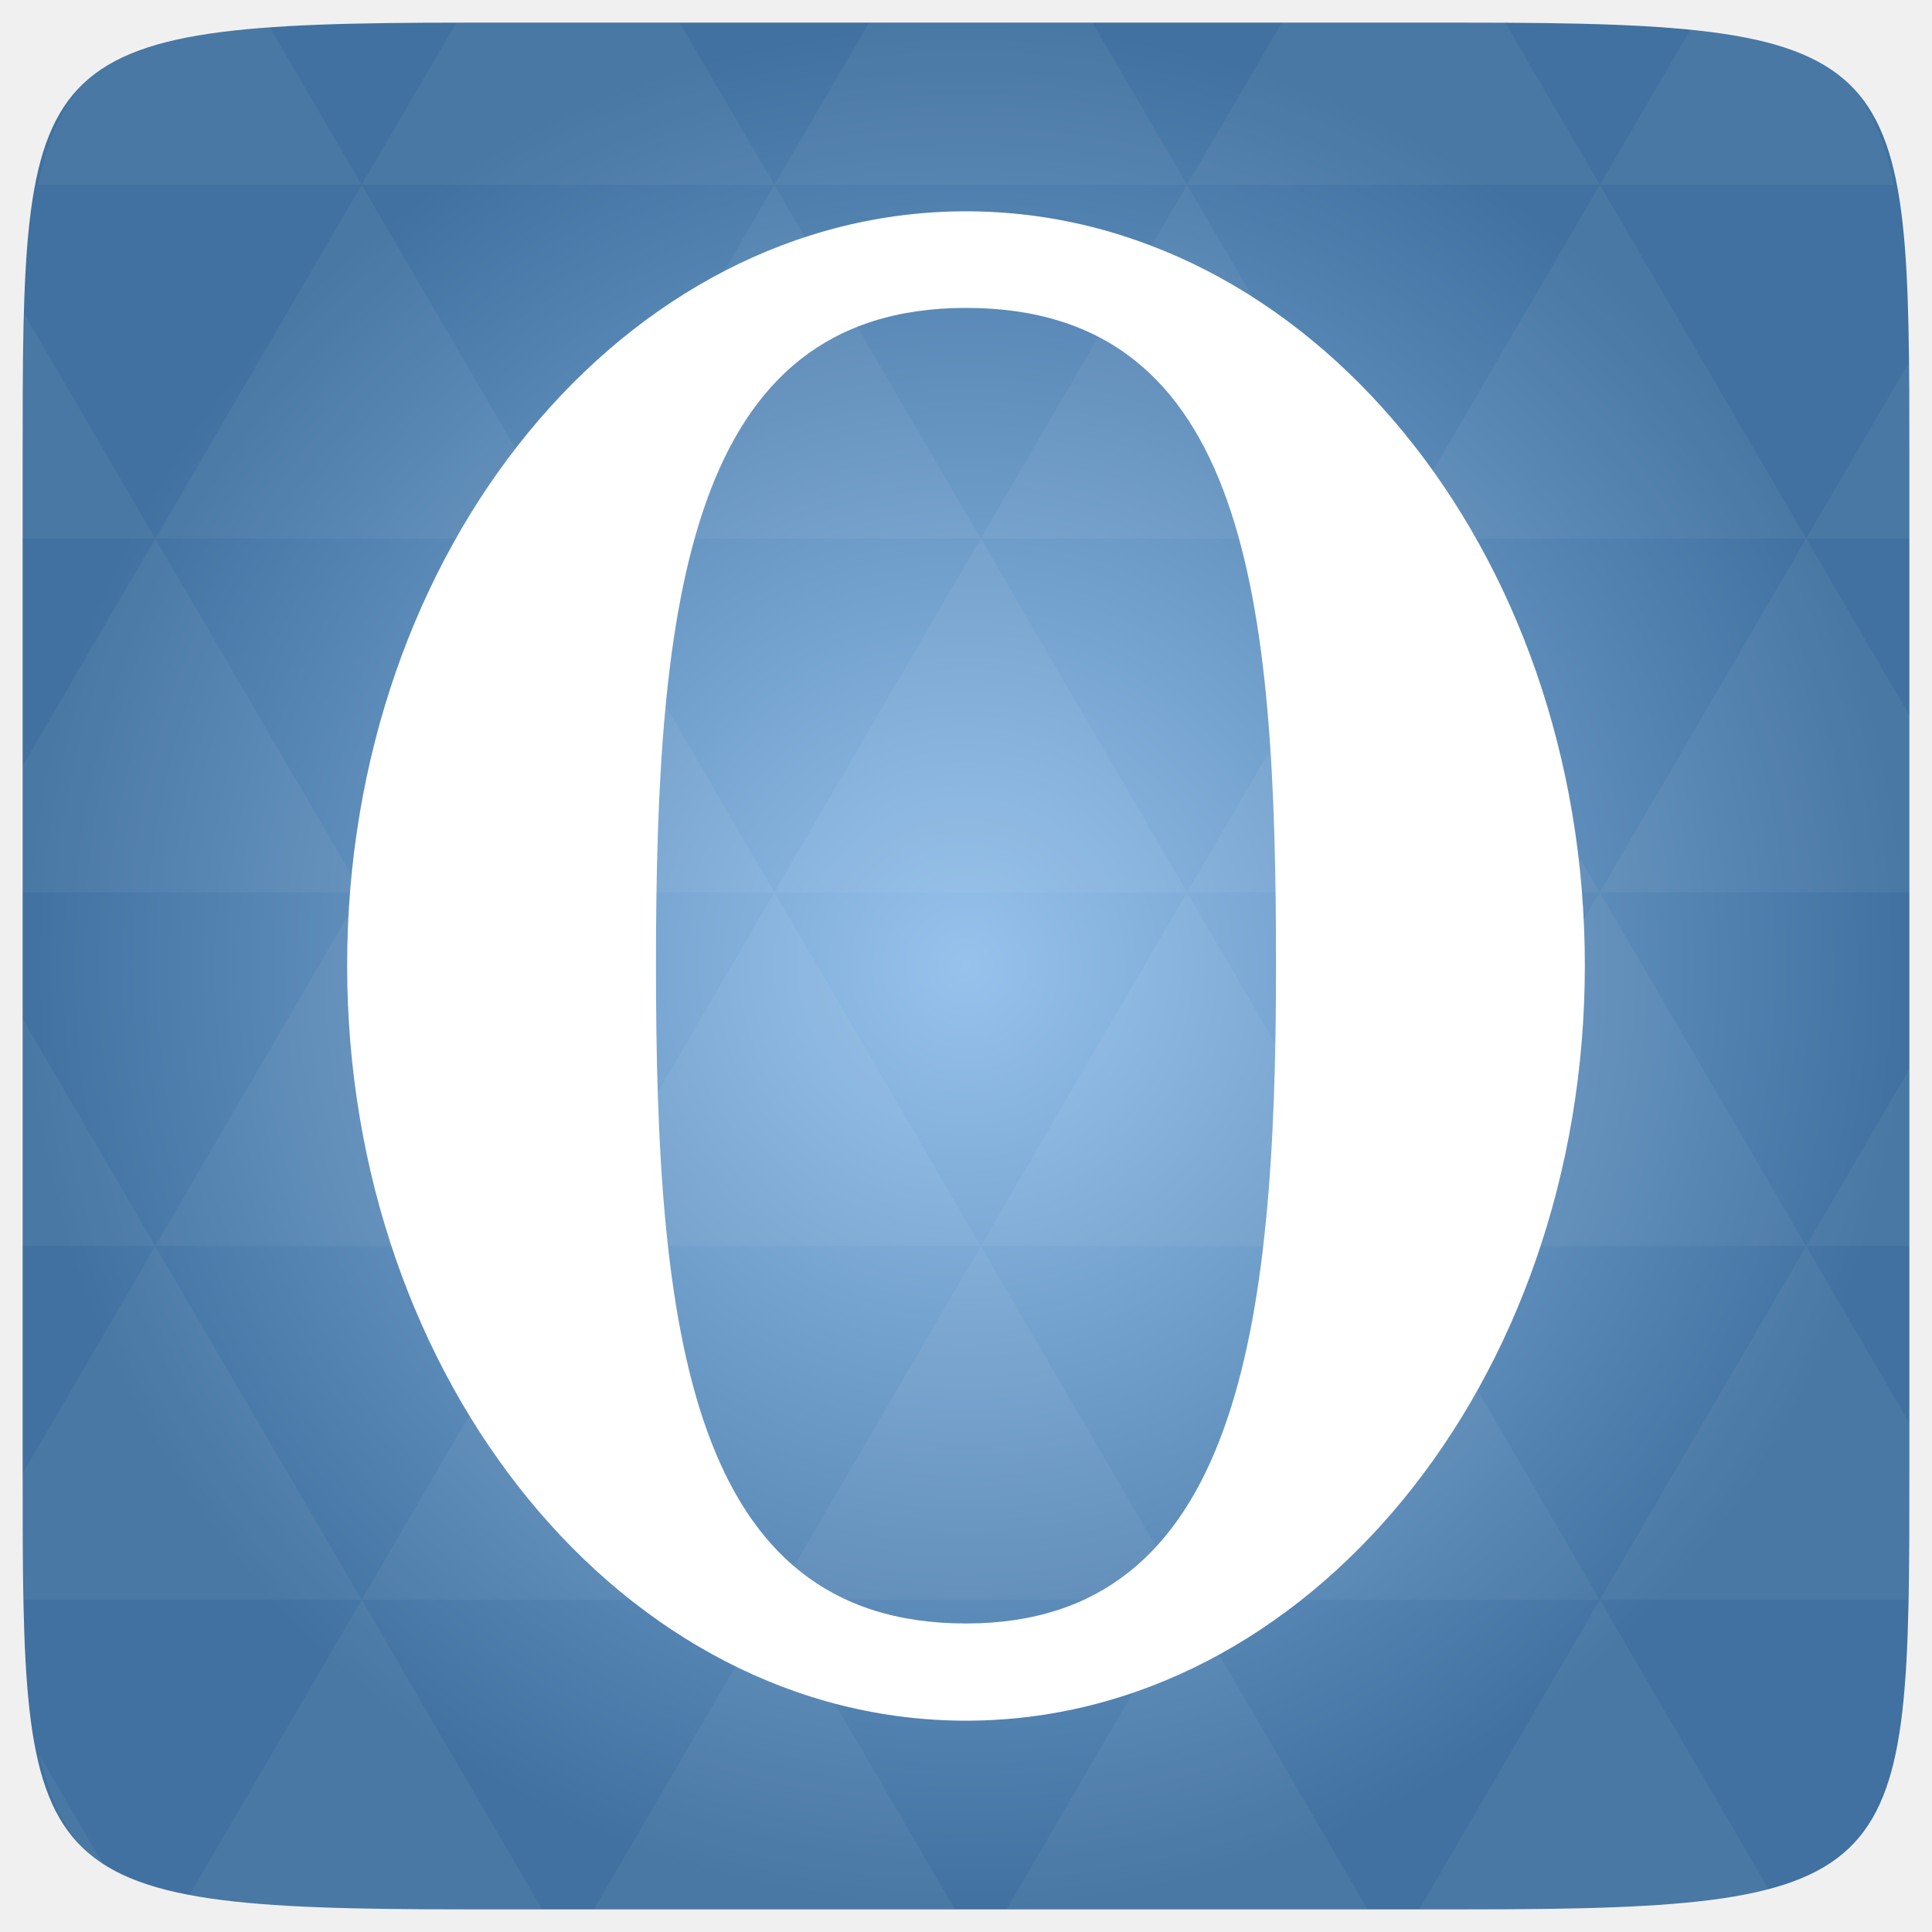
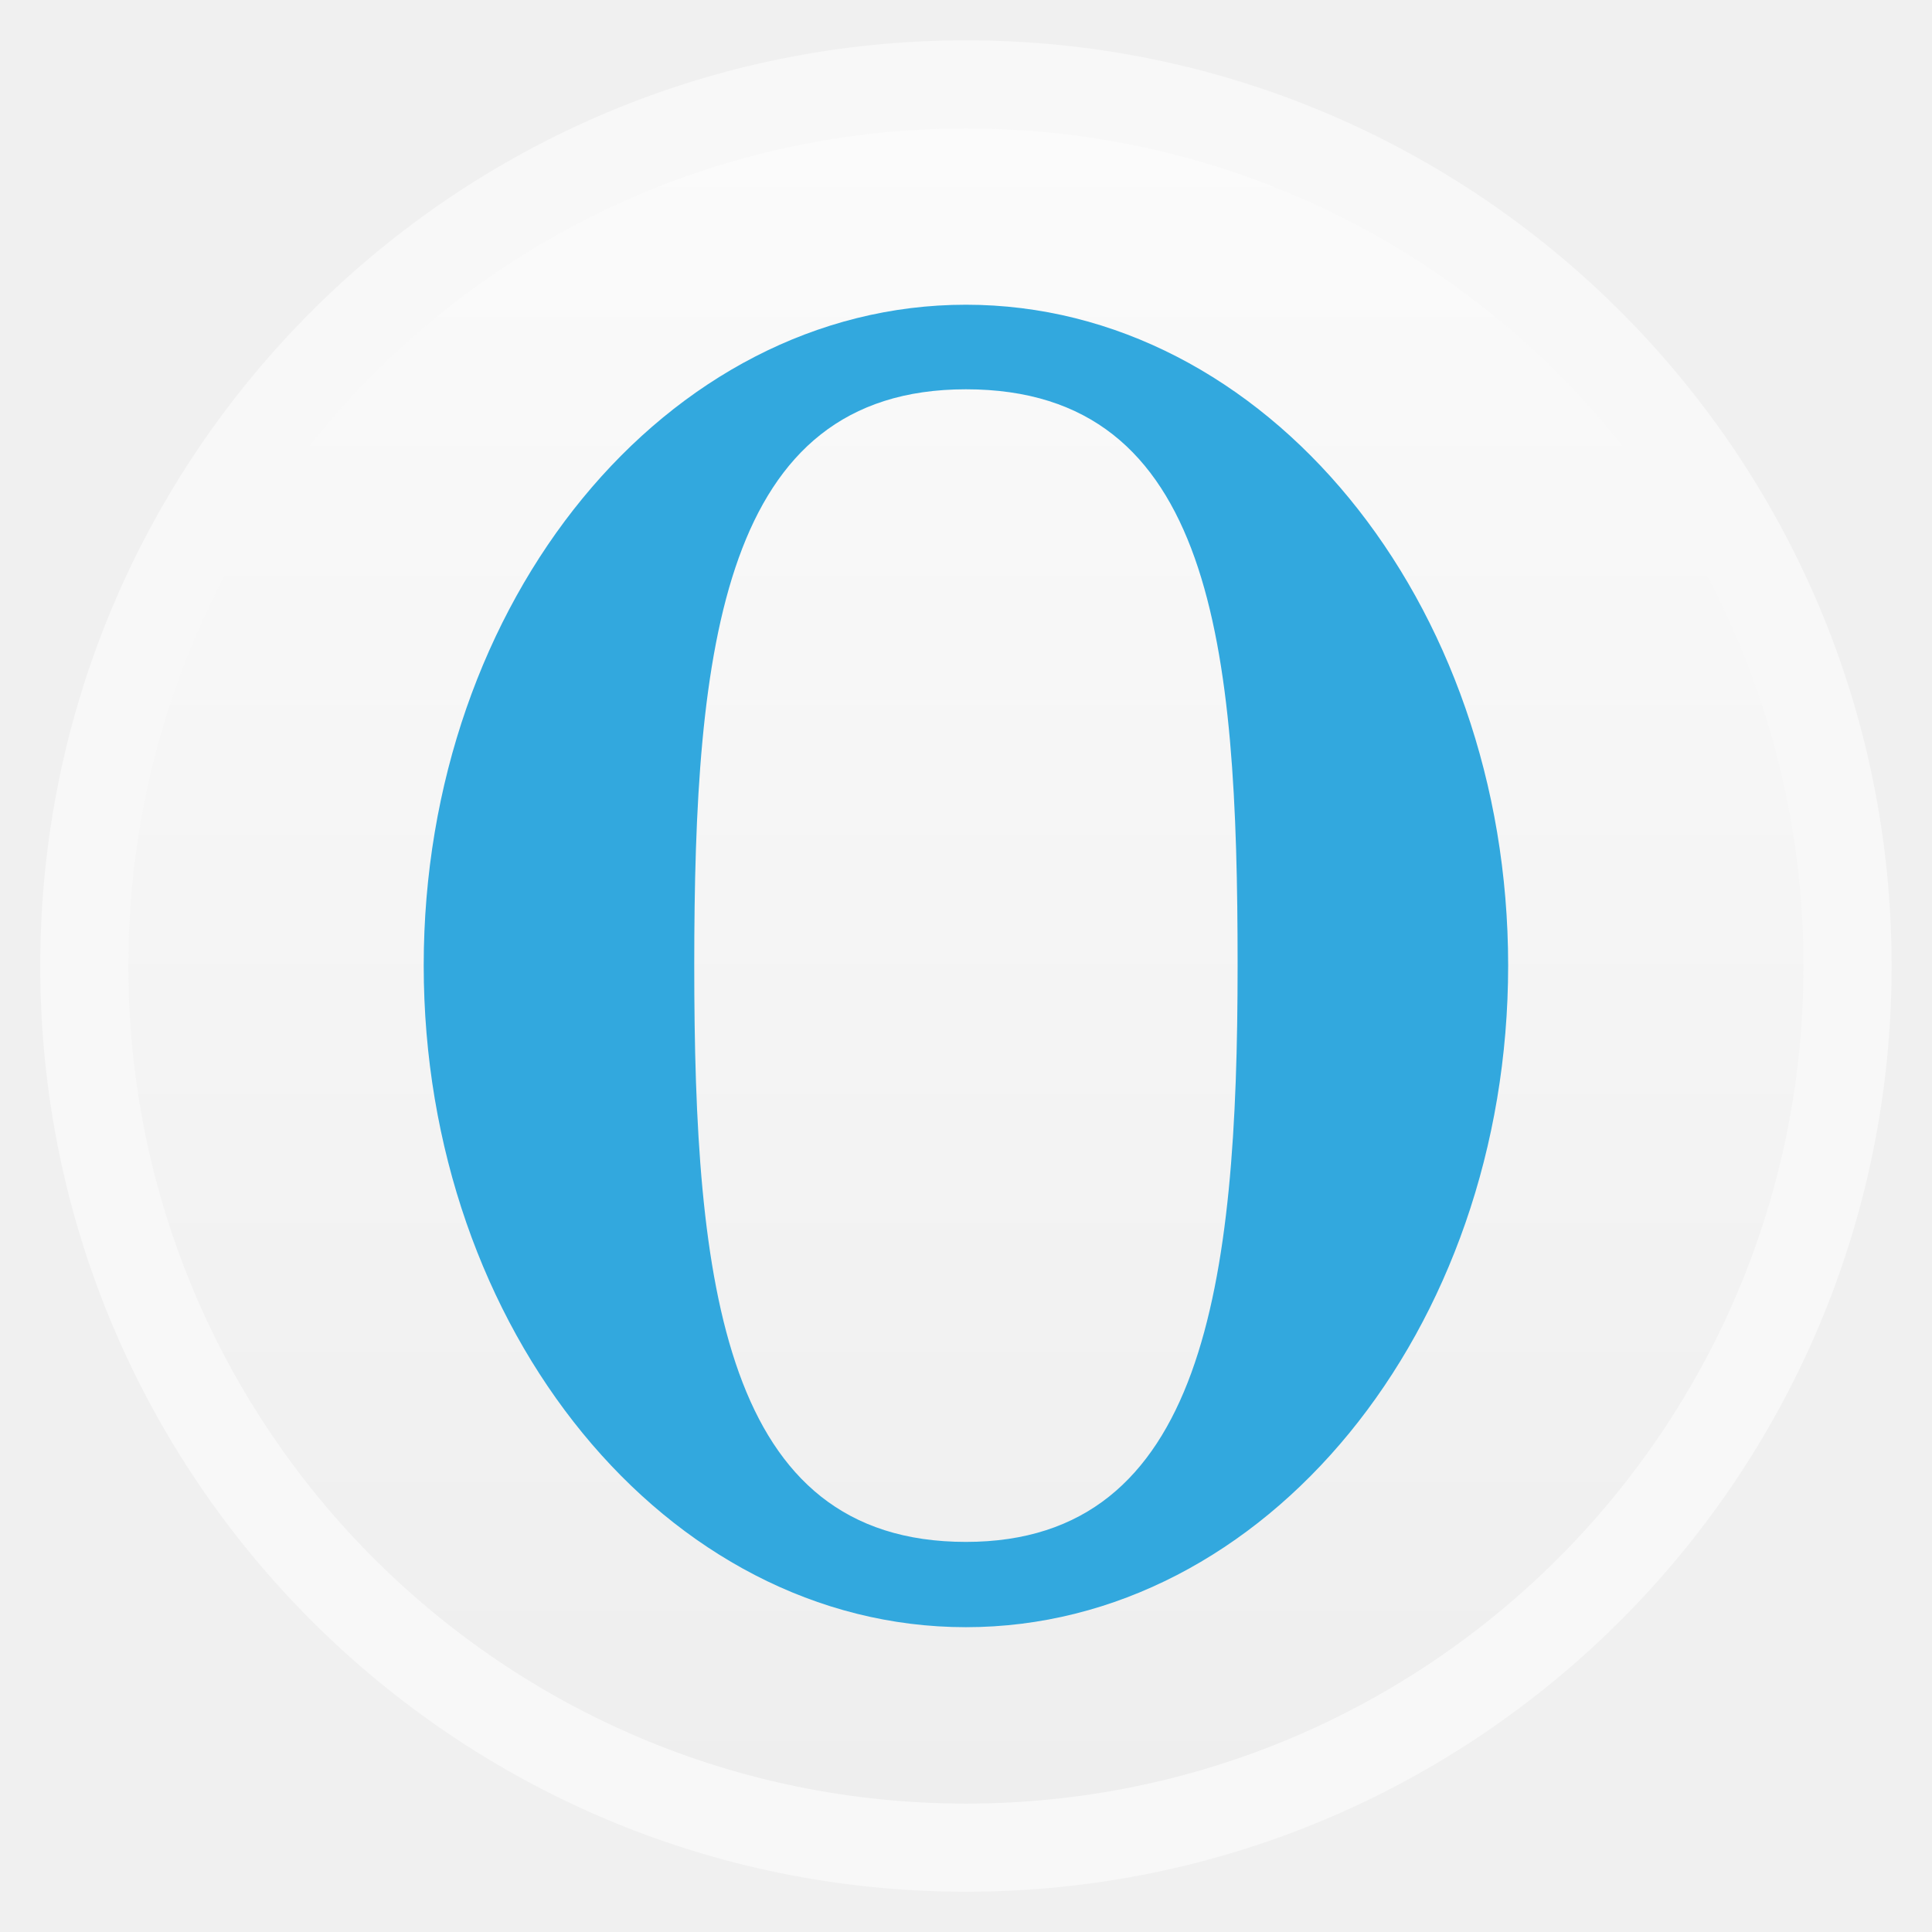
- <svg xmlns="http://www.w3.org/2000/svg" xmlns:xlink="http://www.w3.org/1999/xlink" viewBox="0 0 256 256">
-   <defs>
+ <svg xmlns="http://www.w3.org/2000/svg" xmlns:xlink="http://www.w3.org/1999/xlink" width="48" height="48" id="svg2" version="1.1" viewBox="0 0 13.547 13.547">
+   <defs id="defs4">
+     <linearGradient id="linearGradient4460">
+       <stop style="stop-color:#eeeeee;stop-opacity:1;" offset="0" id="stop4462" />
+       <stop style="stop-color:#fbfbfb;stop-opacity:1;" offset="1" id="stop4464" />
+     </linearGradient>
+     <linearGradient xlink:href="#linearGradient4460" id="linearGradient4500" gradientUnits="userSpaceOnUse" gradientTransform="matrix(1.095238,0,0,1.095238,-133.0018,-9.568666)" x1="128.261" y1="279.096" x2="128.261" y2="268.33" />
+     <linearGradient x2="0" gradientUnits="userSpaceOnUse" y2="1004.847" y1="1053.158" id="linearGradient3787" xlink:href="#linearGradient3896" />
+     <linearGradient id="linearGradient3896">
+       <stop id="stop3015" style="stop-color:#262626" offset="0" />
+       <stop id="stop3017" style="stop-color:#7b7b7b" offset="1" />
+     </linearGradient>
+     <radialGradient gradientUnits="userSpaceOnUse" xlink:href="#linearGradient3895-9-0-3-2-4-0" id="radialGradient4432" r="128" gradientTransform="matrix(0.97656,0,0,0.97656,-16.5349,-236.25)" cy="160" cx="148.004" />
    <linearGradient id="linearGradient3895-9-0-3-2-4-0">
-       <stop offset="0" style="stop-color:#96c2ec" />
-       <stop offset="1" style="stop-color:#4071a0" />
+       <stop id="stop3783" style="stop-color:#f886a5" offset="0" />
+       <stop id="stop3785" style="stop-color:#c8325a" offset="1" />
    </linearGradient>
-     <radialGradient cx="148.004" cy="160" gradientTransform="matrix(.97656 0 0 .97656 -16.5349 -236.25)" r="128" id="radialGradient4432" xlink:href="#linearGradient3895-9-0-3-2-4-0" gradientUnits="userSpaceOnUse" />
  </defs>
-   <g transform="translate(0 208)">
-     <path style="fill:url(#radialGradient4432);color:#bebebe" d="m 253,-146.406 0,132.812 C 253,41.094 253,45 194.406,45 L 61.594,45 C 3,45 3,41.094 3,-13.594 l 0,-132.812 C 3,-201.094 3,-205 61.594,-205 l 132.812,0 C 253,-205 253,-201.094 253,-146.406 z" />
-   </g>
-   <g style="fill:#fff" transform="translate(0 208)">
-     <path style="opacity:.05" d="m 204.08,44.994 c 13.555,-0.064 23.349,-0.435 30.457,-2.35 l -22.552,-38.665 -23.926,41.014 6.348,0 c 3.418,0 6.641,0.014 9.674,0 z m 7.904,-41.014 -27.344,-46.874 -27.344,46.874 54.688,0 z m 0,0 40.802,0 C 252.951,-1.204 253,-7.023 253,-13.598 l 0,-5.859 -13.672,-23.437 -27.344,46.874 z m 27.344,-46.874 -27.344,-46.874 -27.344,46.874 54.688,0 z m 0,0 13.672,0 0,-23.437 -13.672,23.437 z m -54.688,0 -27.344,-46.874 -27.344,46.874 54.688,0 z m -54.688,0 -27.344,46.874 54.688,0 -27.344,-46.874 z m 0,0 -27.344,-46.874 -27.344,46.874 54.688,0 z m -54.688,0 -27.344,46.874 54.688,0 -27.344,-46.874 z m 0,0 -27.344,-46.874 -27.344,46.874 54.688,0 z m -54.688,0 L 3,-12.774 c 0,6.226 0.056,11.798 0.214,16.754 l 44.708,0 -27.344,-46.874 z m 0,0 L 3,-73.014 l 0,30.12 17.578,0 z M 47.922,3.979 24.912,43.407 c 8.527,1.572 20.312,1.587 36.682,1.587 l 10.254,0 L 47.922,3.979 z m 0,-93.747 L 20.578,-136.642 3,-106.522 l 0,16.754 44.922,0 z m 0,0 54.688,0 -27.344,-46.874 -27.344,46.874 z m 27.344,-46.874 -27.344,-46.874 -27.344,46.874 54.688,0 z m 0,0 54.688,0 -27.344,-46.874 -27.344,46.874 z m 27.344,-46.874 -12.543,-21.484 -28.473,0 c -0.399,0 -0.736,-1e-5 -1.129,0 l -12.543,21.484 54.688,0 z m 0,0 54.688,0 -12.543,-21.484 -29.602,0 -12.543,21.484 z m 54.688,0 54.688,0 -12.543,-21.484 c -1.673,-0.002 -3.256,0 -5.035,0 l -24.567,0 -12.543,21.484 z m 0,0 -27.344,46.874 54.688,0 -27.344,-46.874 z m 27.344,46.874 54.688,0 -27.344,-46.874 -27.344,46.874 z m 0,0 -27.344,46.874 54.688,0 -27.344,-46.874 z m 27.344,46.874 41.016,0 0,-23.437 -13.672,-23.437 -27.344,46.874 z m 27.344,-46.874 13.672,0 0,-9.765 c 0,-4.895 -0.04,-9.347 -0.122,-13.458 l -13.55,23.223 z m -82.031,46.874 -27.344,-46.874 -27.344,46.874 54.688,0 z m 54.688,-93.747 38.971,0 c -2.95,-14.715 -10.051,-19.356 -26.825,-20.812 l -12.146,20.812 z m -164.062,0 -12.299,-21.087 c -19.509,1.109 -27.416,5.311 -30.579,21.087 l 42.877,0 z M 20.578,-136.642 3.305,-166.273 C 3.075,-160.539 3,-153.965 3,-146.407 l 0,9.765 17.578,0 z m 82.031,140.621 -23.926,41.014 47.852,0 -23.926,-41.014 z m 54.688,0 -23.926,41.014 47.852,0 L 157.297,3.979 z M 13.834,39.287 5.289,24.639 c 1.572,7.029 4.192,11.641 8.545,14.648 z" />
-     <path d="m 128,-180 c -45.248,0 -82,44.747 -82,99.92 C 46,-24.907 82.752,20 128,20 173.248,20 210,-24.907 210,-80.08 210,-135.253 173.248,-180 128,-180 z m 0,12.8 c 37.485,0 41.08,38.994 41.08,87.12 7e-5,48.127 -4.983,87.2 -41.08,87.2 -36.734,0 -41.08,-39.074 -41.08,-87.2 0,-48.126 4.23,-87.12 41.08,-87.12 z" />
+   <g id="layer1" transform="translate(-1.8188194e-7,-283.4533)">
+     <rect style="opacity:0.5;fill:#ffffff;fill-opacity:1;fill-rule:evenodd;stroke:none" id="rect3330" width="12.982" height="12.982" x="0.282" y="283.736" ry="6.491" />
+     <rect ry="5.873" y="284.354" x="0.9" height="11.746" width="11.746" id="rect4498" style="fill:url(#linearGradient4500);fill-opacity:1;fill-rule:evenodd;stroke:none" />
+     <path style="fill:#32a8de;fill-opacity:1" id="path3796" d="m 6.773,285.59 c -2.098,0 -3.802,2.075 -3.802,4.633 0,2.558 1.704,4.64 3.802,4.64 2.098,0 3.802,-2.082 3.802,-4.64 0,-2.558 -1.704,-4.633 -3.802,-4.633 z m 0,0.593 c 1.738,0 1.905,1.808 1.905,4.039 3.4e-6,2.231 -0.231,4.043 -1.905,4.043 -1.703,0 -1.905,-1.812 -1.905,-4.043 0,-2.231 0.196,-4.039 1.905,-4.039 z" />
  </g>
</svg>
